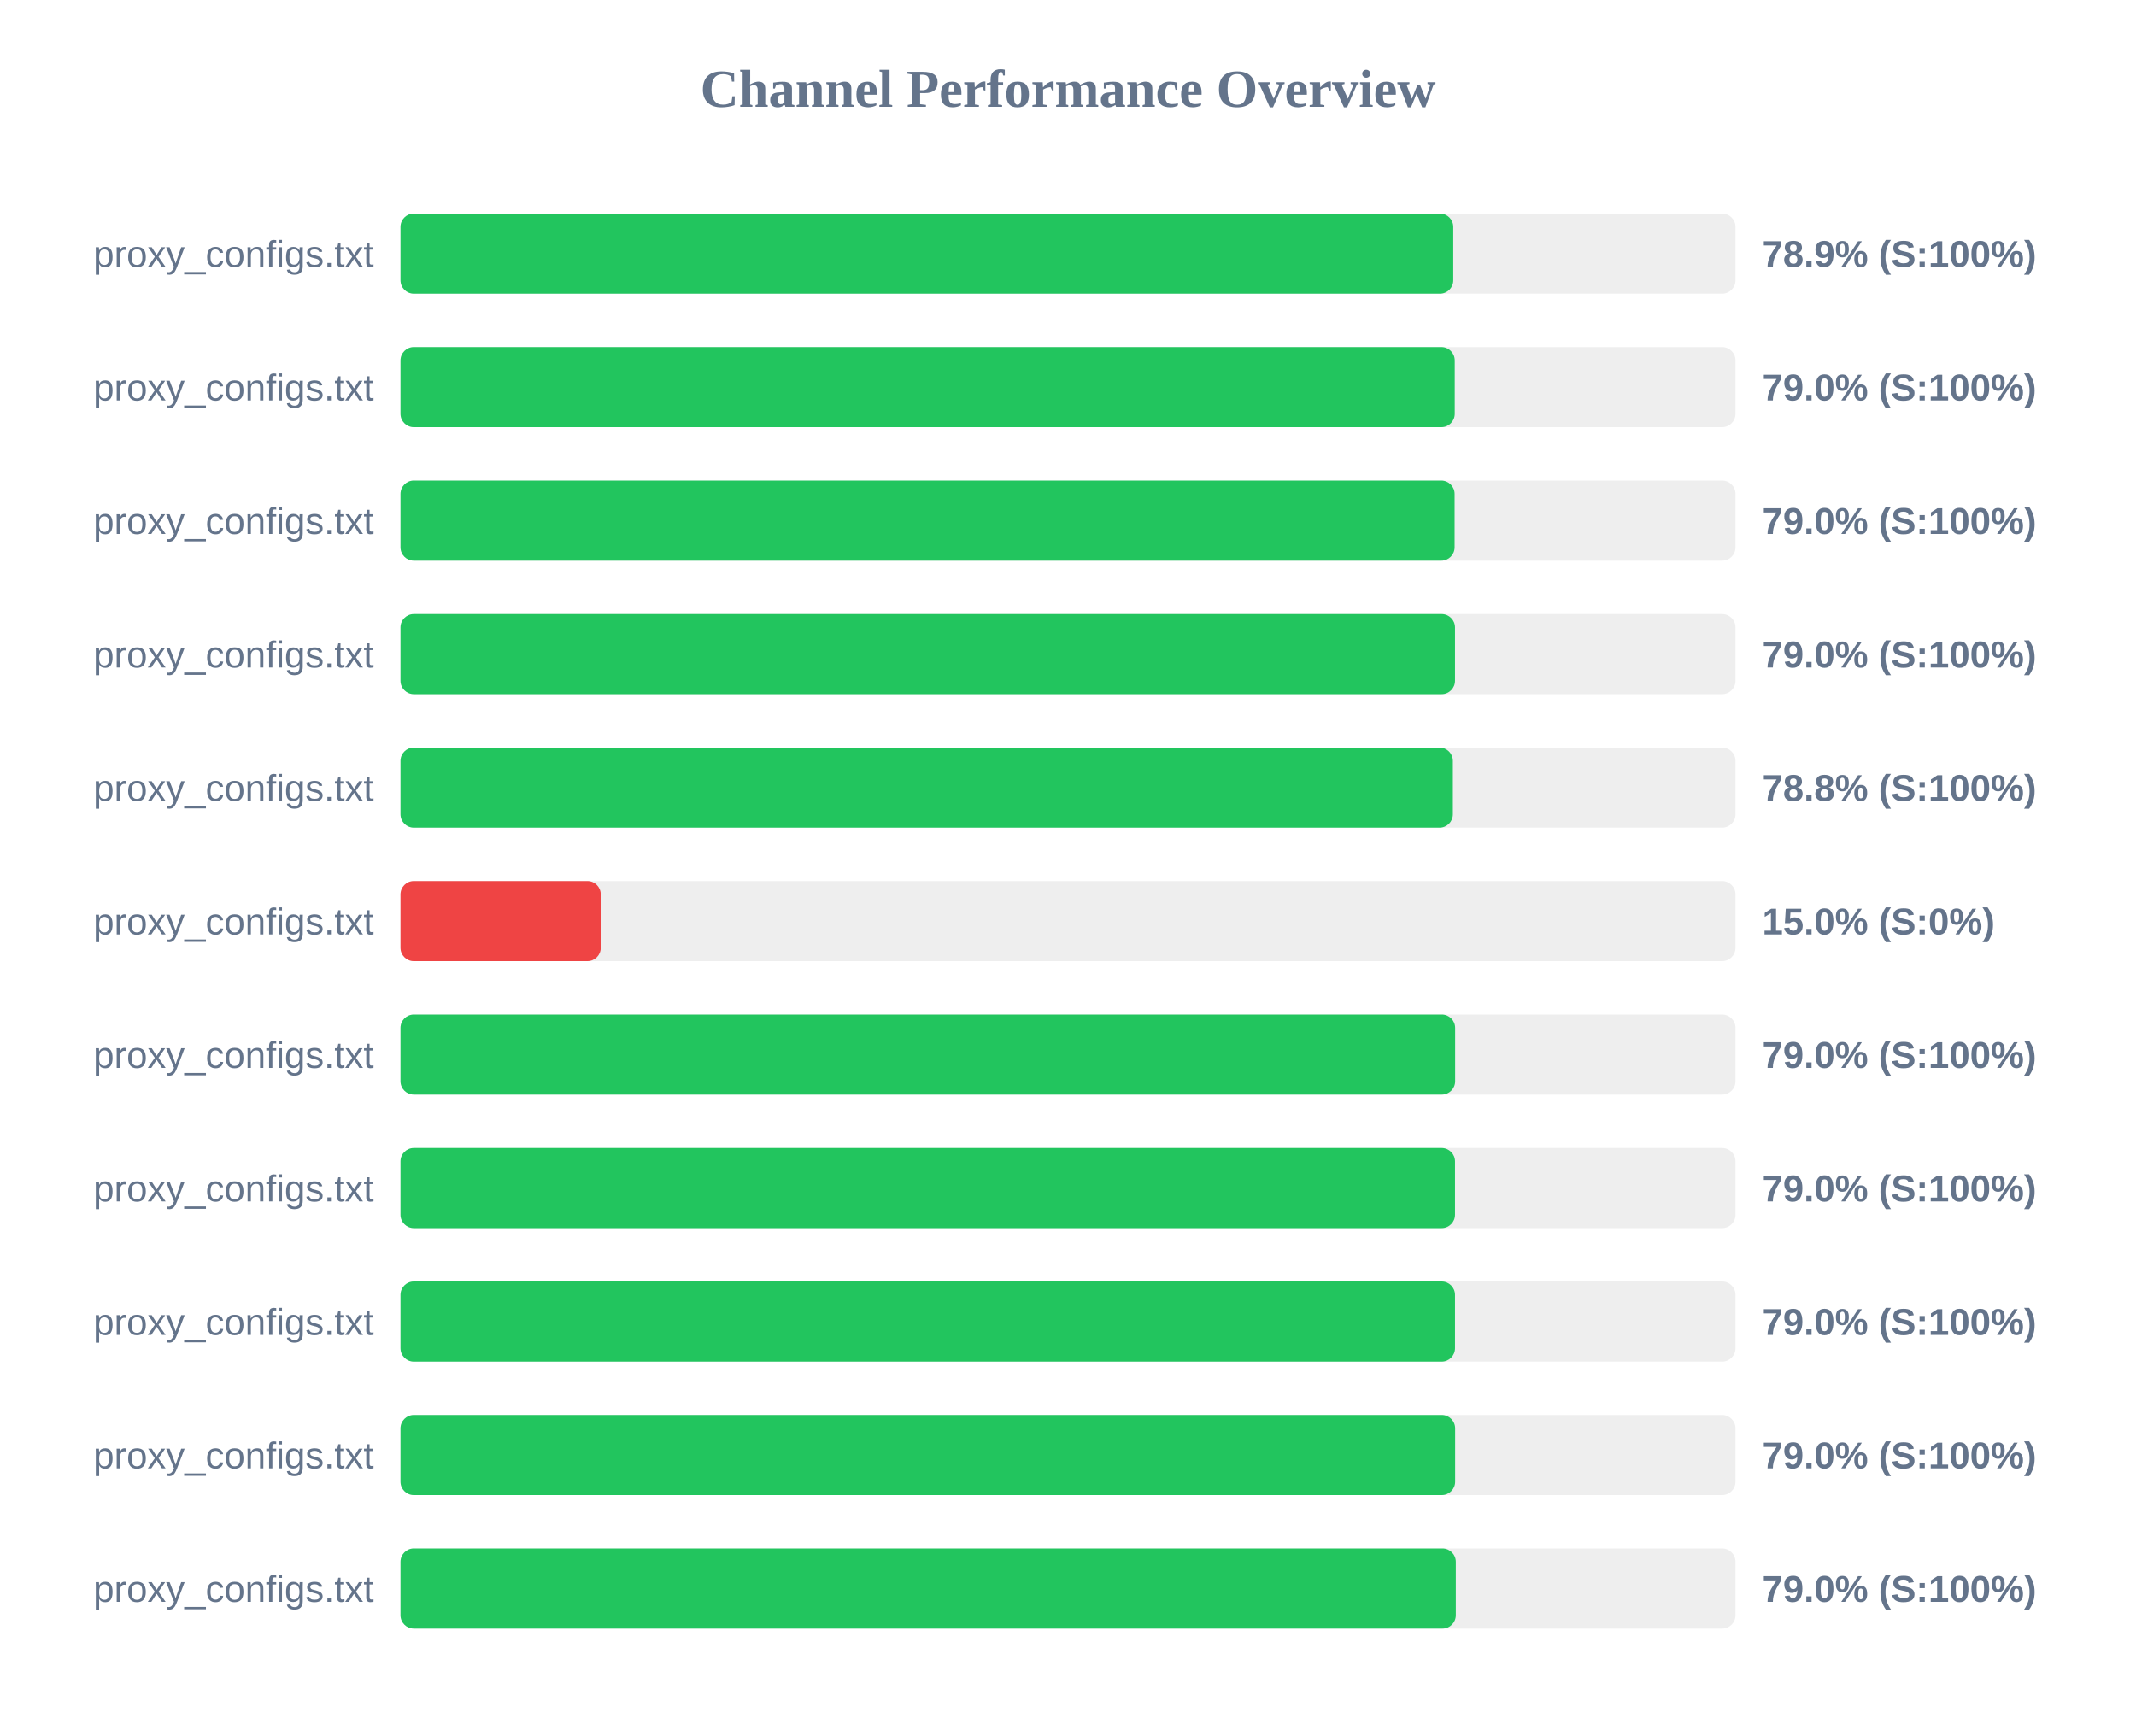
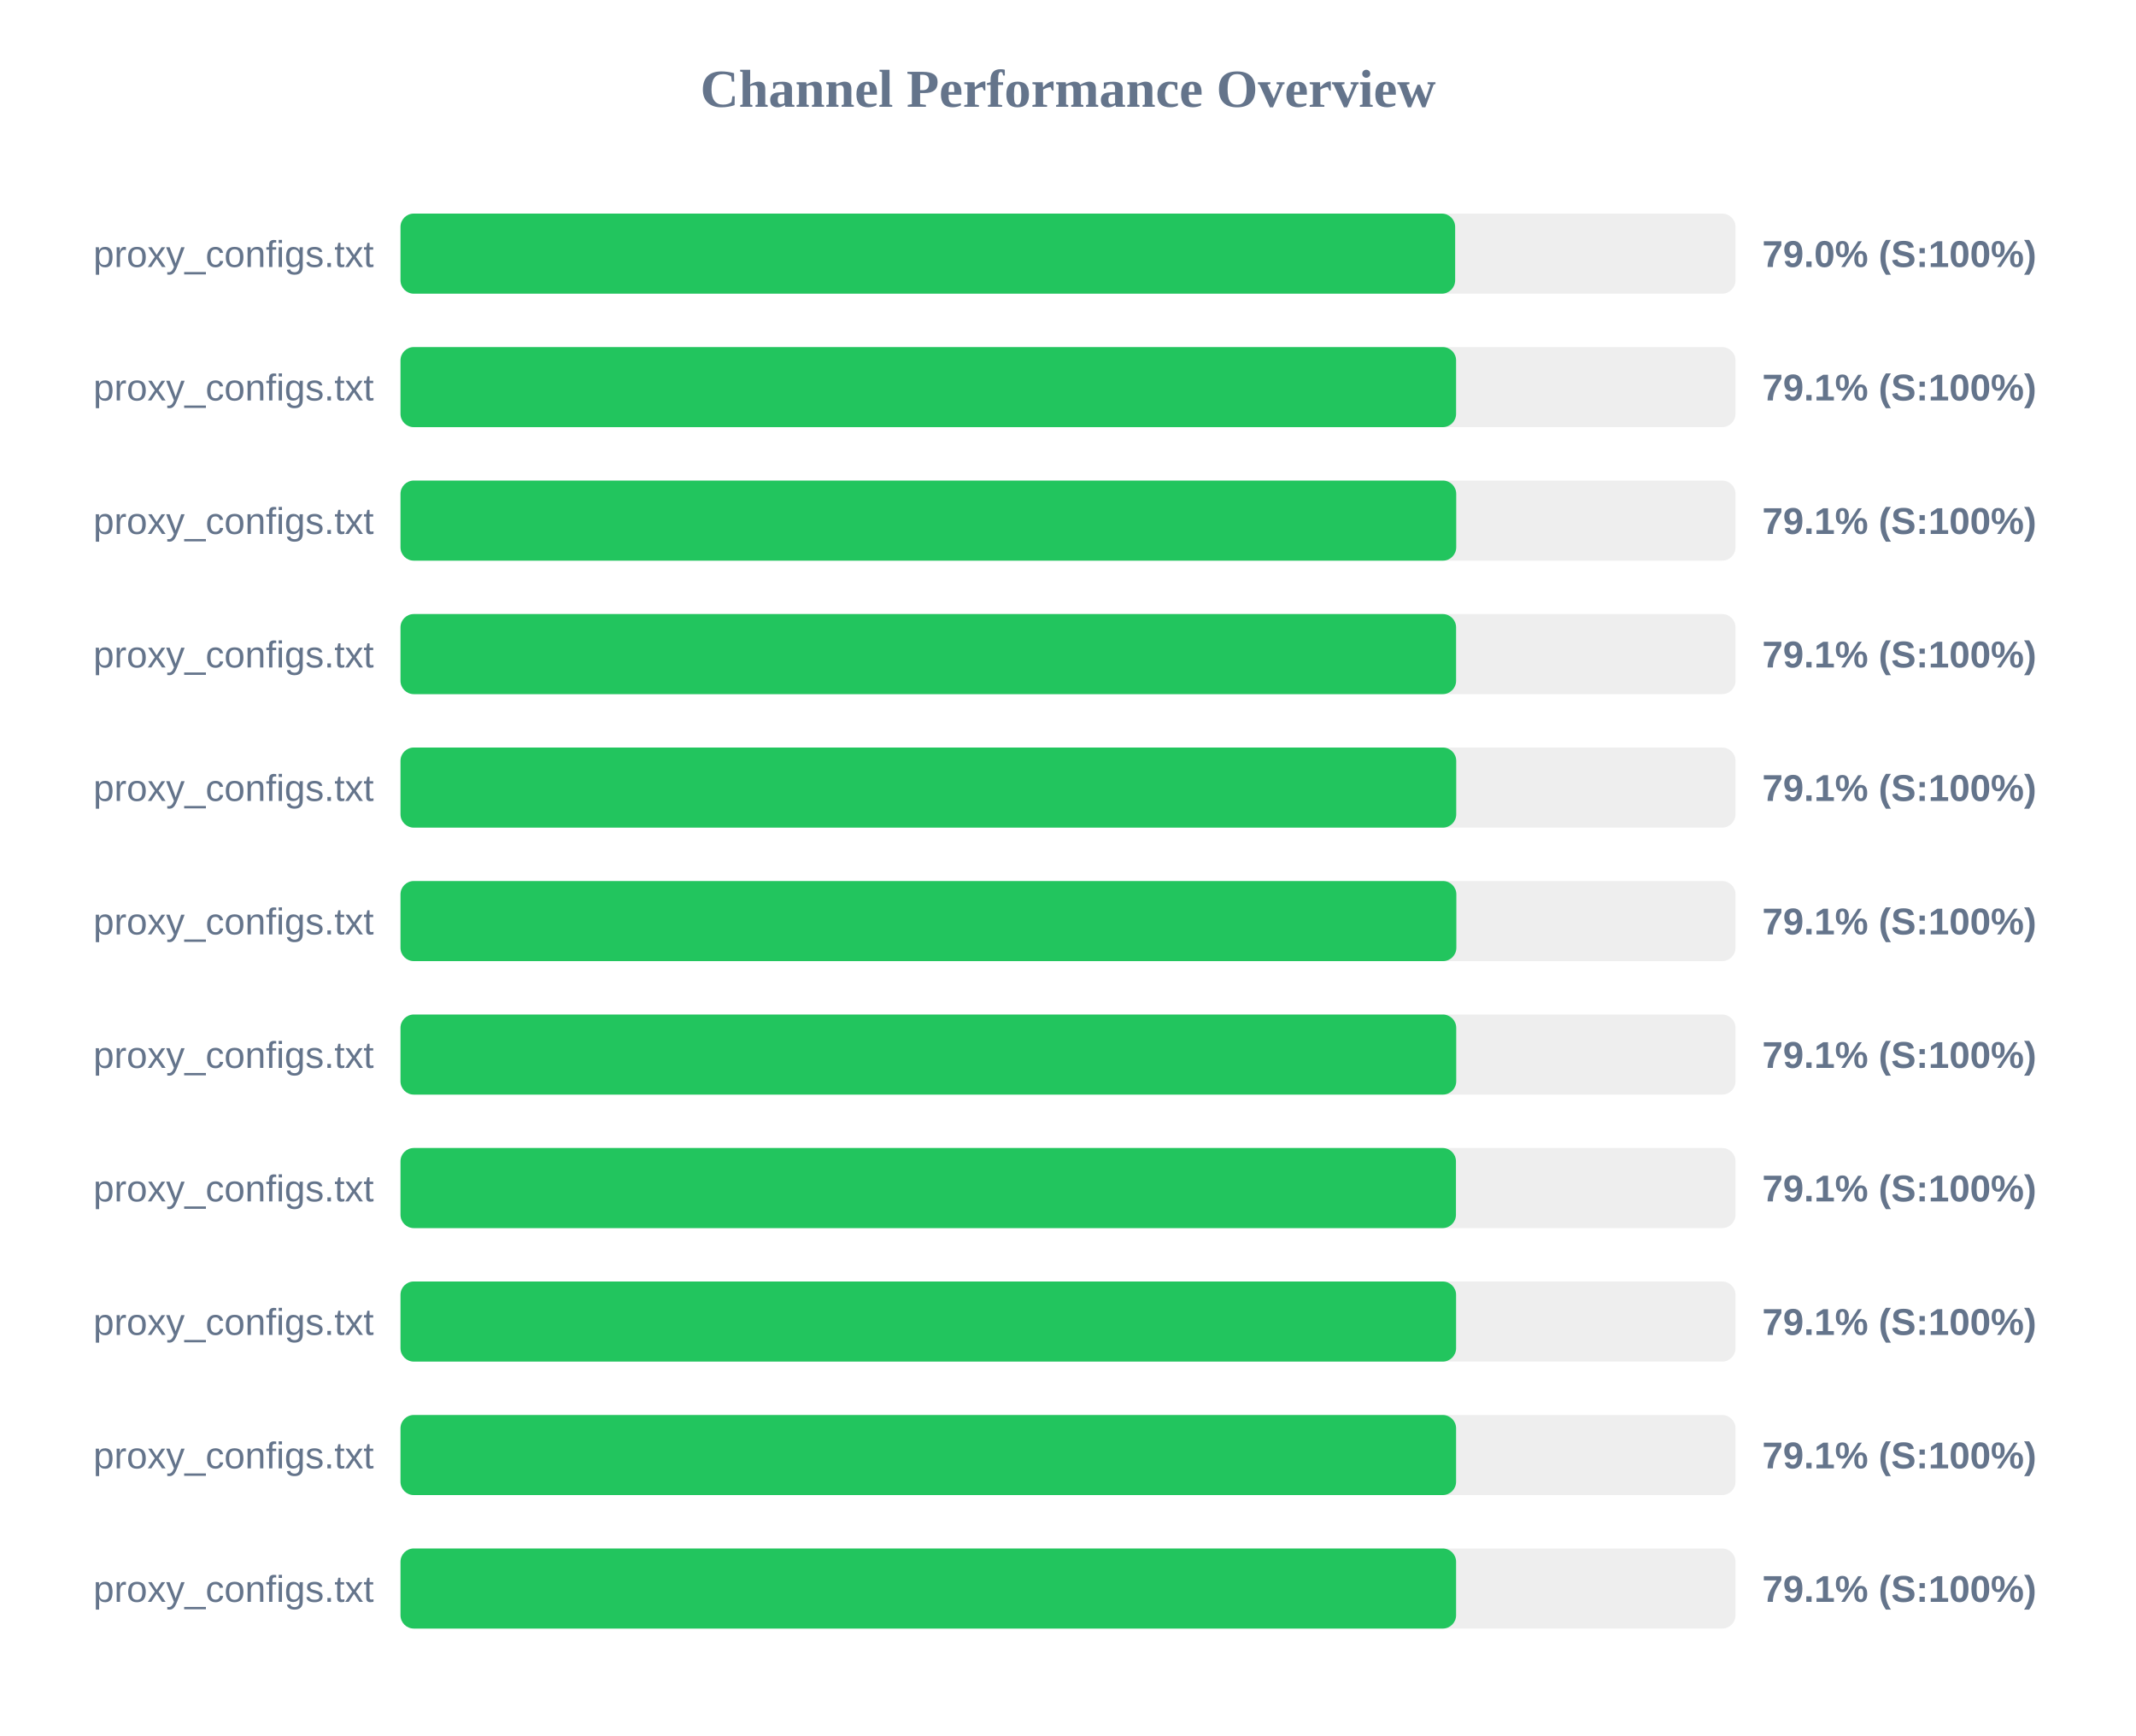
<svg xmlns="http://www.w3.org/2000/svg" width="800" height="650" version="1.1">
  <style>
        .row { font: 14px Arial; fill: #64748b; }
        .score { font: bold 14px Arial; fill: #64748b; }
    </style>
  <text x="400" y="40" text-anchor="middle" font-size="20px" font-weight="bold" fill="#64748b">Channel Performance Overview</text>
  <rect x="150" y="80" width="500" height="30" fill="#eee" rx="5" />
-   <rect x="150" y="80" width="394.3" height="30" fill="#22c55e" rx="5" />
+   <rect x="150" y="80" width="395.0" height="30" fill="#22c55e" rx="5" />
  <text x="140" y="100" text-anchor="end" class="row">proxy_configs.txt</text>
-   <text x="660" y="100" text-anchor="start" class="score">78.9% (S:100%)</text>
+   <text x="660" y="100" text-anchor="start" class="score">79.0% (S:100%)</text>
  <rect x="150" y="130" width="500" height="30" fill="#eee" rx="5" />
-   <rect x="150" y="130" width="394.85" height="30" fill="#22c55e" rx="5" />
+   <rect x="150" y="130" width="395.35" height="30" fill="#22c55e" rx="5" />
  <text x="140" y="150" text-anchor="end" class="row">proxy_configs.txt</text>
-   <text x="660" y="150" text-anchor="start" class="score">79.0% (S:100%)</text>
+   <text x="660" y="150" text-anchor="start" class="score">79.1% (S:100%)</text>
  <rect x="150" y="180" width="500" height="30" fill="#eee" rx="5" />
-   <rect x="150" y="180" width="394.8" height="30" fill="#22c55e" rx="5" />
+   <rect x="150" y="180" width="395.4" height="30" fill="#22c55e" rx="5" />
  <text x="140" y="200" text-anchor="end" class="row">proxy_configs.txt</text>
-   <text x="660" y="200" text-anchor="start" class="score">79.0% (S:100%)</text>
+   <text x="660" y="200" text-anchor="start" class="score">79.1% (S:100%)</text>
  <rect x="150" y="230" width="500" height="30" fill="#eee" rx="5" />
-   <rect x="150" y="230" width="394.95" height="30" fill="#22c55e" rx="5" />
+   <rect x="150" y="230" width="395.35" height="30" fill="#22c55e" rx="5" />
  <text x="140" y="250" text-anchor="end" class="row">proxy_configs.txt</text>
-   <text x="660" y="250" text-anchor="start" class="score">79.0% (S:100%)</text>
+   <text x="660" y="250" text-anchor="start" class="score">79.1% (S:100%)</text>
  <rect x="150" y="280" width="500" height="30" fill="#eee" rx="5" />
-   <rect x="150" y="280" width="394.15" height="30" fill="#22c55e" rx="5" />
+   <rect x="150" y="280" width="395.4" height="30" fill="#22c55e" rx="5" />
  <text x="140" y="300" text-anchor="end" class="row">proxy_configs.txt</text>
-   <text x="660" y="300" text-anchor="start" class="score">78.8% (S:100%)</text>
+   <text x="660" y="300" text-anchor="start" class="score">79.1% (S:100%)</text>
  <rect x="150" y="330" width="500" height="30" fill="#eee" rx="5" />
-   <rect x="150" y="330" width="75.0" height="30" fill="#ef4444" rx="5" />
+   <rect x="150" y="330" width="395.45" height="30" fill="#22c55e" rx="5" />
  <text x="140" y="350" text-anchor="end" class="row">proxy_configs.txt</text>
-   <text x="660" y="350" text-anchor="start" class="score">15.0% (S:0%)</text>
+   <text x="660" y="350" text-anchor="start" class="score">79.1% (S:100%)</text>
  <rect x="150" y="380" width="500" height="30" fill="#eee" rx="5" />
-   <rect x="150" y="380" width="395.0" height="30" fill="#22c55e" rx="5" />
+   <rect x="150" y="380" width="395.4" height="30" fill="#22c55e" rx="5" />
  <text x="140" y="400" text-anchor="end" class="row">proxy_configs.txt</text>
-   <text x="660" y="400" text-anchor="start" class="score">79.0% (S:100%)</text>
+   <text x="660" y="400" text-anchor="start" class="score">79.1% (S:100%)</text>
  <rect x="150" y="430" width="500" height="30" fill="#eee" rx="5" />
-   <rect x="150" y="430" width="394.95" height="30" fill="#22c55e" rx="5" />
+   <rect x="150" y="430" width="395.3" height="30" fill="#22c55e" rx="5" />
  <text x="140" y="450" text-anchor="end" class="row">proxy_configs.txt</text>
-   <text x="660" y="450" text-anchor="start" class="score">79.0% (S:100%)</text>
+   <text x="660" y="450" text-anchor="start" class="score">79.1% (S:100%)</text>
  <rect x="150" y="480" width="500" height="30" fill="#eee" rx="5" />
-   <rect x="150" y="480" width="394.95" height="30" fill="#22c55e" rx="5" />
+   <rect x="150" y="480" width="395.35" height="30" fill="#22c55e" rx="5" />
  <text x="140" y="500" text-anchor="end" class="row">proxy_configs.txt</text>
-   <text x="660" y="500" text-anchor="start" class="score">79.0% (S:100%)</text>
+   <text x="660" y="500" text-anchor="start" class="score">79.1% (S:100%)</text>
  <rect x="150" y="530" width="500" height="30" fill="#eee" rx="5" />
-   <rect x="150" y="530" width="395.0" height="30" fill="#22c55e" rx="5" />
+   <rect x="150" y="530" width="395.35" height="30" fill="#22c55e" rx="5" />
  <text x="140" y="550" text-anchor="end" class="row">proxy_configs.txt</text>
-   <text x="660" y="550" text-anchor="start" class="score">79.0% (S:100%)</text>
+   <text x="660" y="550" text-anchor="start" class="score">79.1% (S:100%)</text>
  <rect x="150" y="580" width="500" height="30" fill="#eee" rx="5" />
-   <rect x="150" y="580" width="395.25" height="30" fill="#22c55e" rx="5" />
+   <rect x="150" y="580" width="395.35" height="30" fill="#22c55e" rx="5" />
  <text x="140" y="600" text-anchor="end" class="row">proxy_configs.txt</text>
-   <text x="660" y="600" text-anchor="start" class="score">79.0% (S:100%)</text>
+   <text x="660" y="600" text-anchor="start" class="score">79.1% (S:100%)</text>
</svg>
